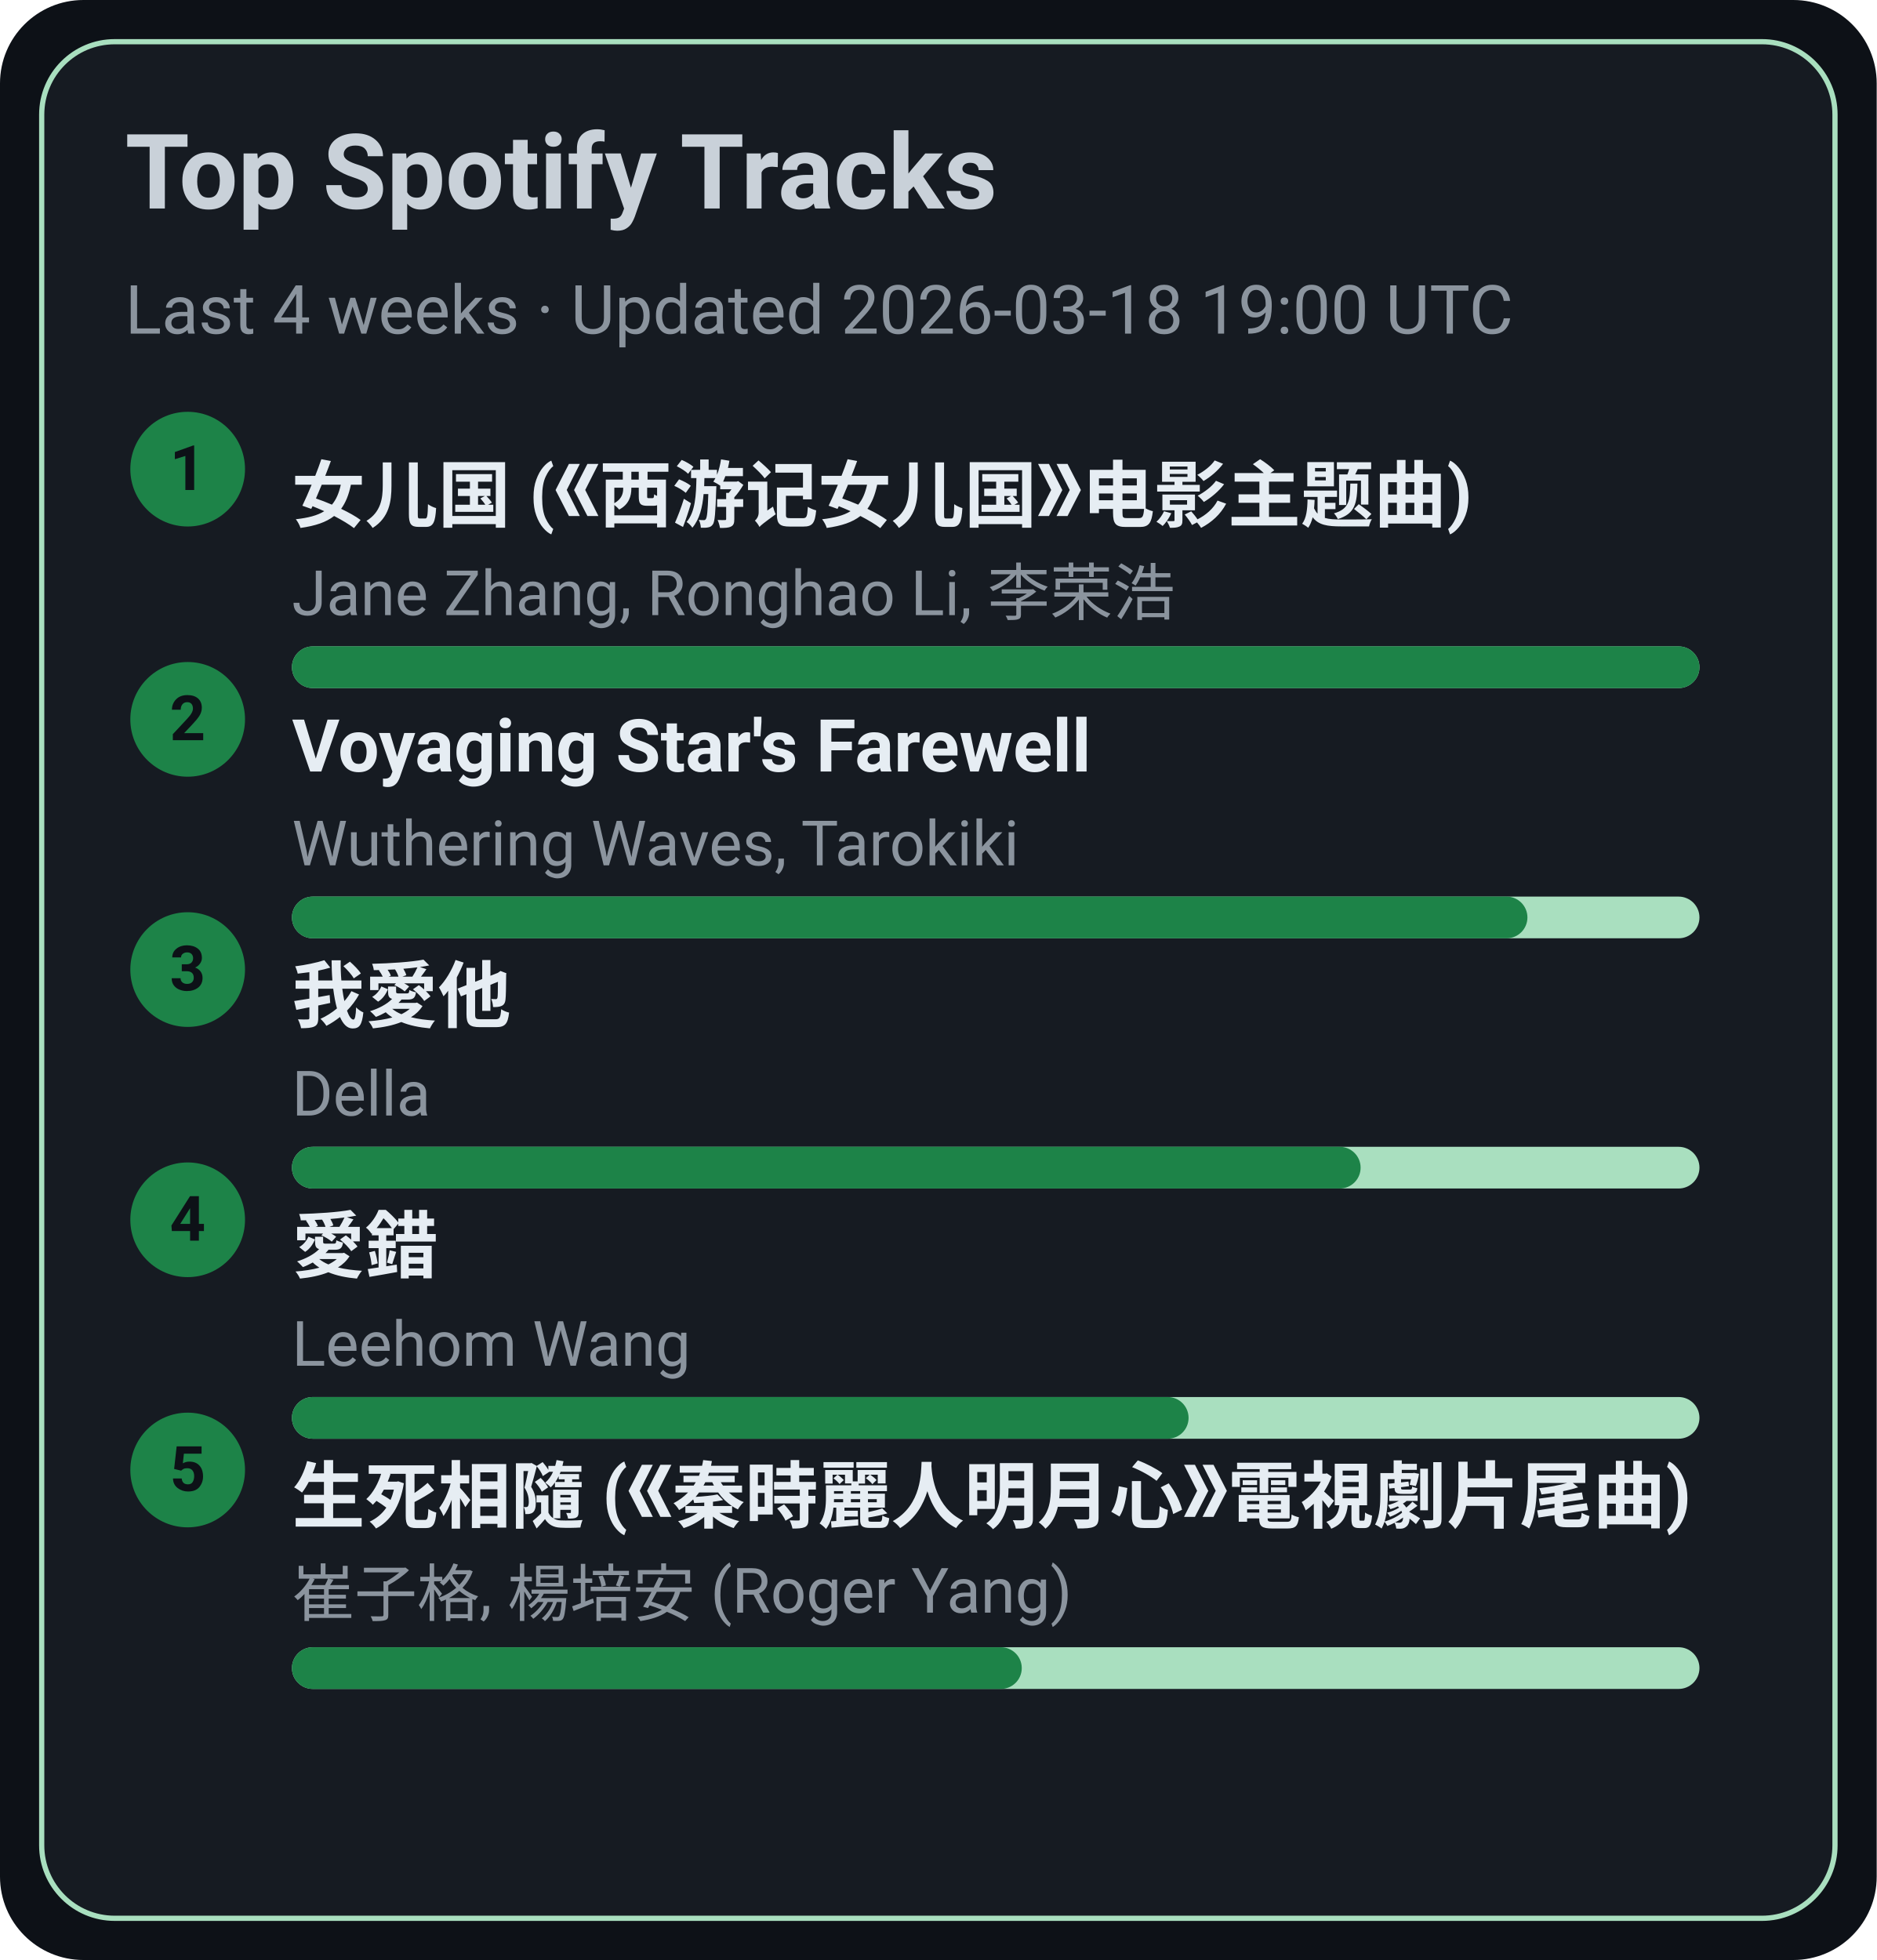
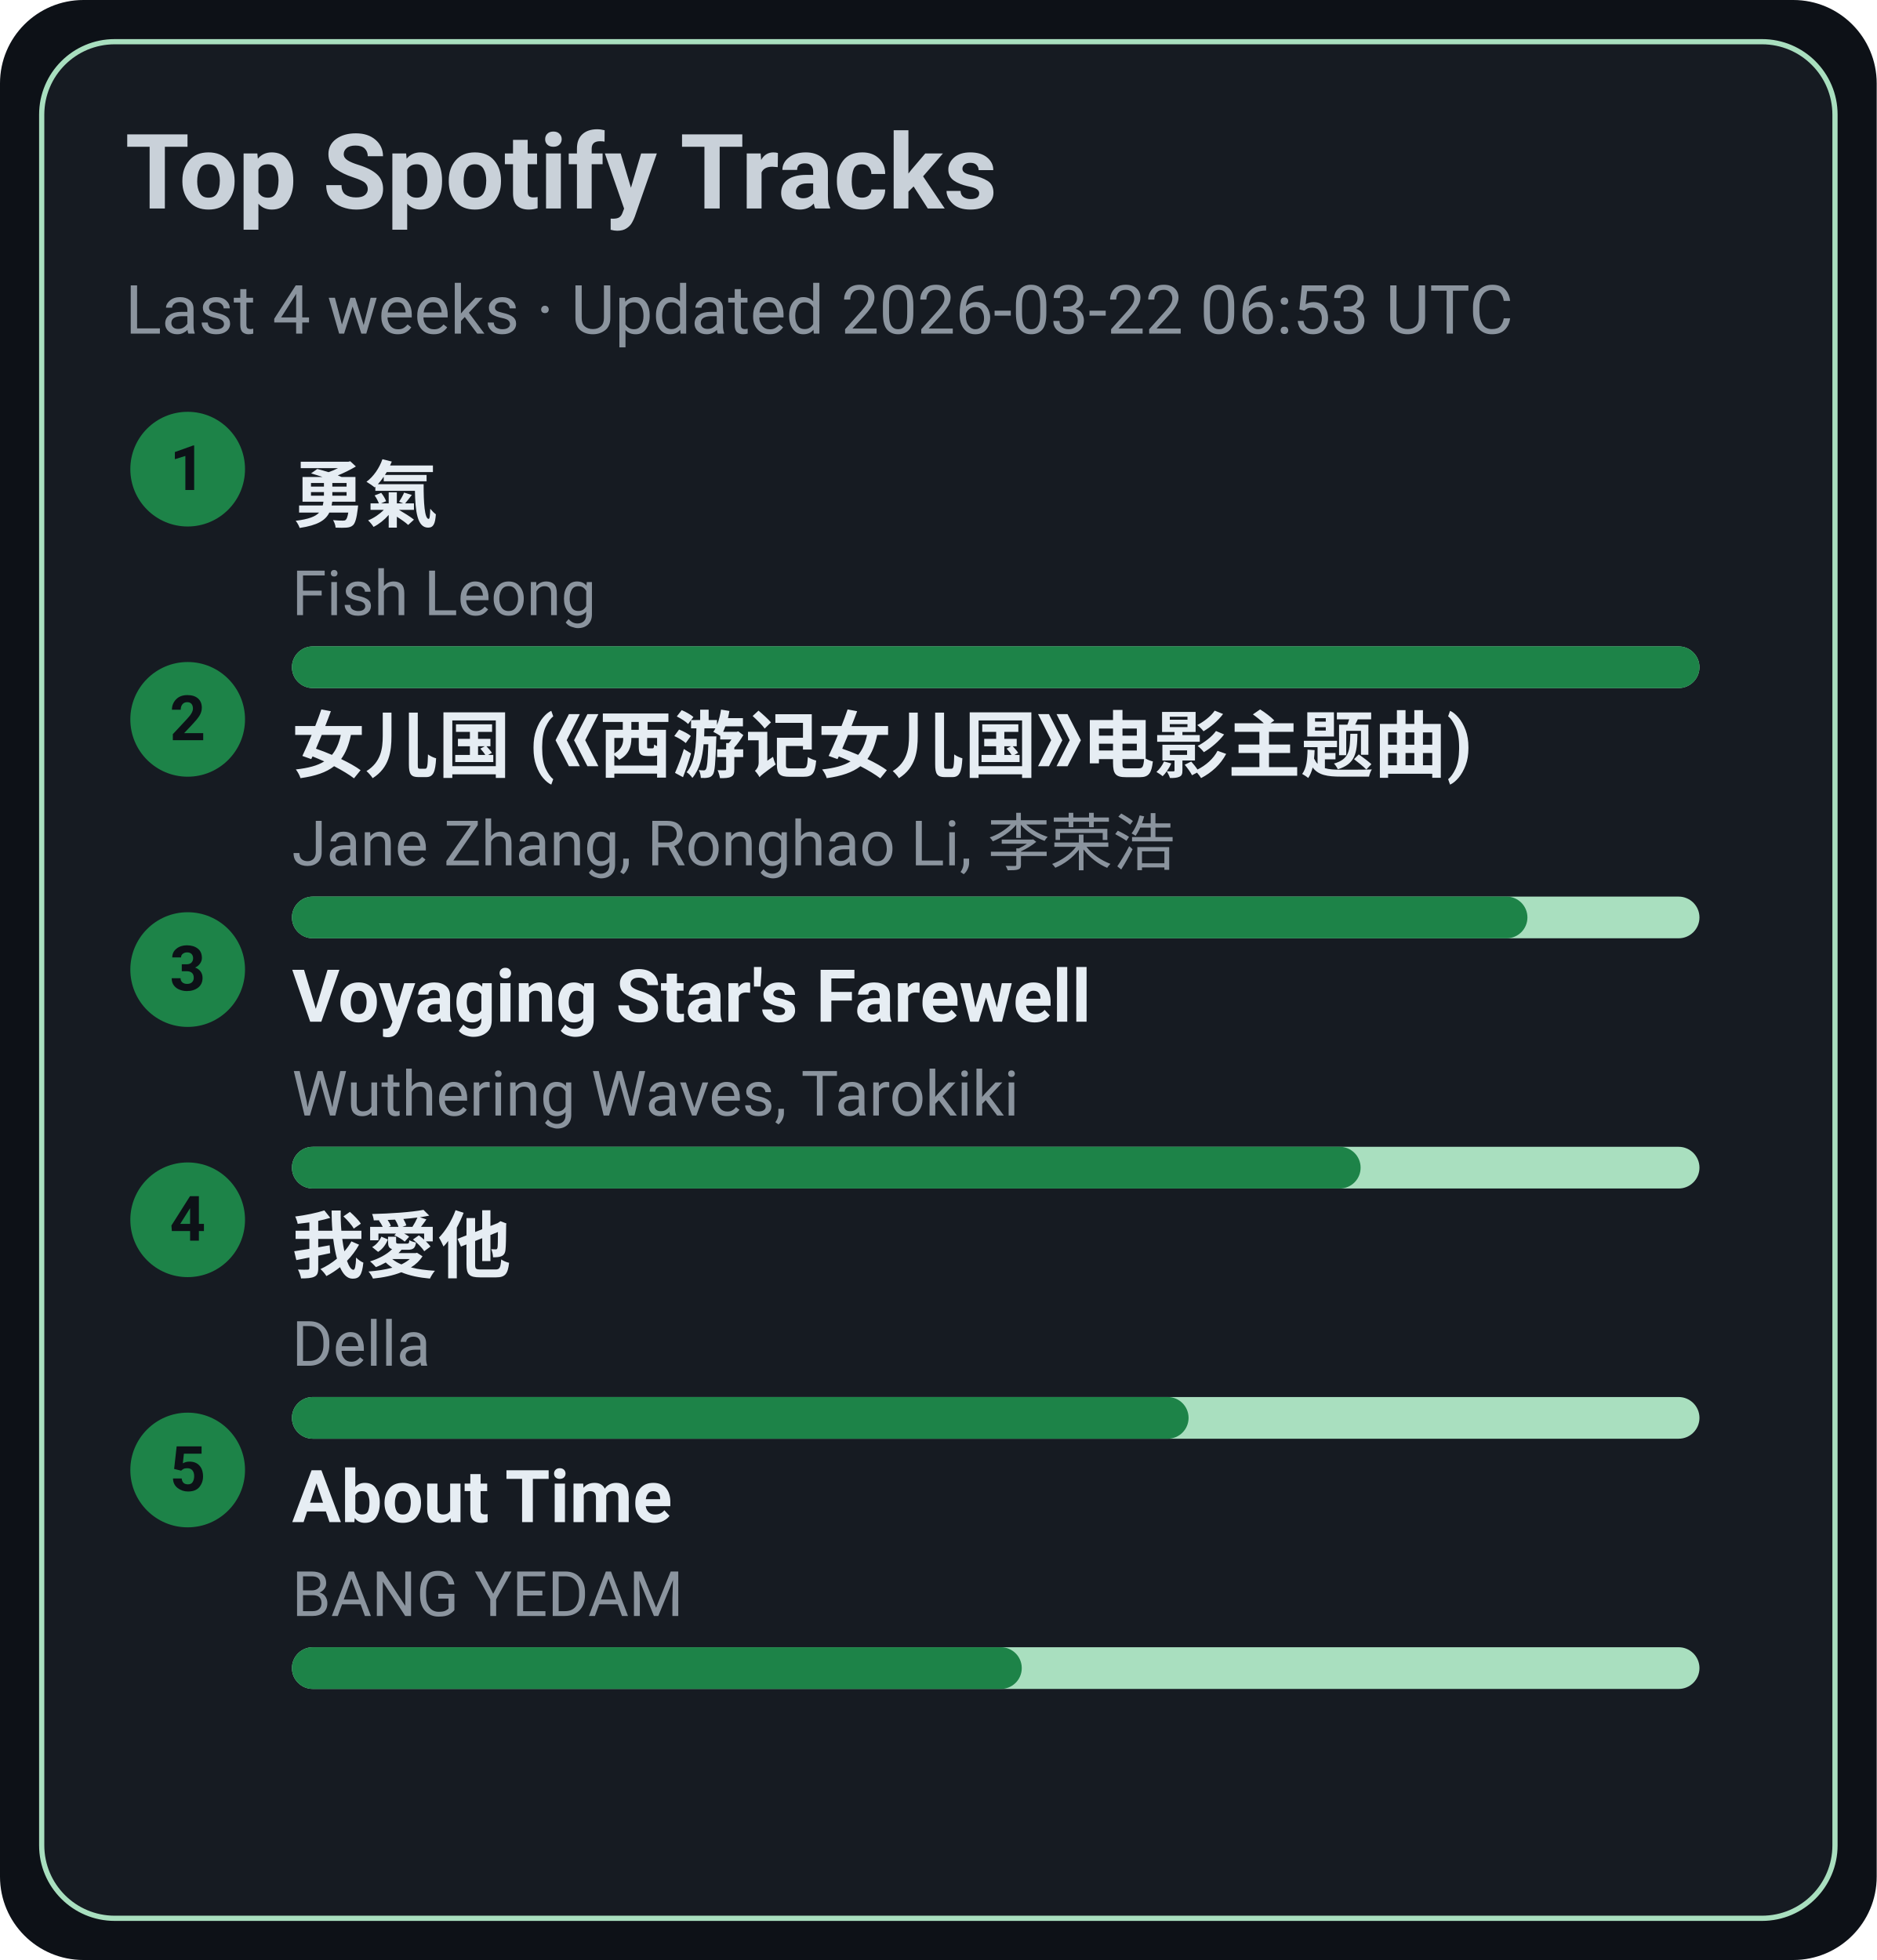
<svg xmlns="http://www.w3.org/2000/svg" width="360" height="376" viewBox="0 0 360 376">
  <style>text{font-family:-apple-system,BlinkMacSystemFont,Segoe UI,Roboto,Ubuntu,Helvetica Neue,Arial,Noto Sans,sans-serif}</style>
  <rect width="360" height="376" rx="16" fill="#0d1117" />
  <rect x="8" y="8" width="344" height="360" rx="14" fill="#161b22" stroke="#A9DFBF" />
  <text x="24" y="40" font-size="20" fill="#c9d1d9" font-weight="600">Top Spotify Tracks</text>
-   <text x="24" y="64" font-size="13" fill="#8b949e">Last 4 weeks · Updated 2026-03-18 19:00 UTC</text>
+   <text x="24" y="64" font-size="13" fill="#8b949e">Last 4 weeks · Updated 2026-03-22 06:53 UTC</text>
  <circle cx="36" cy="90" r="11" fill="#1D8348" />
  <text x="36" y="94" text-anchor="middle" font-size="12" fill="#0d1117" font-weight="700">1</text>
-   <a href="https://open.spotify.com/track/5vfCdwOheQGcrR91ATpL2k" target="_blank" rel="noopener noreferrer">
-     <text x="56" y="100" font-size="14" fill="#e6edf3" font-weight="600">女儿国 (《西游记女儿国》电影主题曲)</text>
+   <a href="https://open.spotify.com/track/1SNF1IdMuKPDhw9HTrdcvM" target="_blank" rel="noopener noreferrer">
+     <text x="56" y="100" font-size="14" fill="#e6edf3" font-weight="600">勇氣</text>
  </a>
-   <text x="56" y="118" font-size="12" fill="#8b949e">Jane Zhang, Ronghao Li, 李荣浩</text>
+   <text x="56" y="118" font-size="12" fill="#8b949e">Fish Leong</text>
  <rect x="56" y="124" width="270" height="8" rx="4" fill="#A9DFBF" />
  <rect x="56" y="124" width="270" height="8" rx="4" fill="#1D8348" />
  <circle cx="36" cy="138" r="11" fill="#1D8348" />
  <text x="36" y="142" text-anchor="middle" font-size="12" fill="#0d1117" font-weight="700">2</text>
-   <a href="https://open.spotify.com/track/3uI2KolgU1Pt41ywffsggr" target="_blank" rel="noopener noreferrer">
-     <text x="56" y="148" font-size="14" fill="#e6edf3" font-weight="600">Voyaging Star's Farewell</text>
+   <a href="https://open.spotify.com/track/5vfCdwOheQGcrR91ATpL2k" target="_blank" rel="noopener noreferrer">
+     <text x="56" y="148" font-size="14" fill="#e6edf3" font-weight="600">女儿国 (《西游记女儿国》电影主题曲)</text>
  </a>
-   <text x="56" y="166" font-size="12" fill="#8b949e">Wuthering Waves, Tarokiki</text>
+   <text x="56" y="166" font-size="12" fill="#8b949e">Jane Zhang, Ronghao Li, 李荣浩</text>
  <rect x="56" y="172" width="270" height="8" rx="4" fill="#A9DFBF" />
  <rect x="56" y="172" width="237" height="8" rx="4" fill="#1D8348" />
  <circle cx="36" cy="186" r="11" fill="#1D8348" />
  <text x="36" y="190" text-anchor="middle" font-size="12" fill="#0d1117" font-weight="700">3</text>
-   <a href="https://open.spotify.com/track/2qOitAAyMgHOs0cMilqf8k" target="_blank" rel="noopener noreferrer">
-     <text x="56" y="196" font-size="14" fill="#e6edf3" font-weight="600">我愛他</text>
+   <a href="https://open.spotify.com/track/3uI2KolgU1Pt41ywffsggr" target="_blank" rel="noopener noreferrer">
+     <text x="56" y="196" font-size="14" fill="#e6edf3" font-weight="600">Voyaging Star's Farewell</text>
  </a>
-   <text x="56" y="214" font-size="12" fill="#8b949e">Della</text>
+   <text x="56" y="214" font-size="12" fill="#8b949e">Wuthering Waves, Tarokiki</text>
  <rect x="56" y="220" width="270" height="8" rx="4" fill="#A9DFBF" />
  <rect x="56" y="220" width="205" height="8" rx="4" fill="#1D8348" />
  <circle cx="36" cy="234" r="11" fill="#1D8348" />
  <text x="36" y="238" text-anchor="middle" font-size="12" fill="#0d1117" font-weight="700">4</text>
-   <a href="https://open.spotify.com/track/4vdX5mQE0oXkflFqsqQkUP" target="_blank" rel="noopener noreferrer">
-     <text x="56" y="244" font-size="14" fill="#e6edf3" font-weight="600">愛錯</text>
+   <a href="https://open.spotify.com/track/2qOitAAyMgHOs0cMilqf8k" target="_blank" rel="noopener noreferrer">
+     <text x="56" y="244" font-size="14" fill="#e6edf3" font-weight="600">我愛他</text>
  </a>
-   <text x="56" y="262" font-size="12" fill="#8b949e">Leehom Wang</text>
+   <text x="56" y="262" font-size="12" fill="#8b949e">Della</text>
  <rect x="56" y="268" width="270" height="8" rx="4" fill="#A9DFBF" />
  <rect x="56" y="268" width="172" height="8" rx="4" fill="#1D8348" />
  <circle cx="36" cy="282" r="11" fill="#1D8348" />
  <text x="36" y="286" text-anchor="middle" font-size="12" fill="#0d1117" font-weight="700">5</text>
-   <a href="https://open.spotify.com/track/6qiDtcYiZOQ4HRuC8U55EM" target="_blank" rel="noopener noreferrer">
-     <text x="56" y="292" font-size="14" fill="#e6edf3" font-weight="600">生死相隨 (《秦時麗人明月心》電視劇片尾曲)</text>
+   <a href="https://open.spotify.com/track/7rsNstm9iwgjGVB1d4vWpf" target="_blank" rel="noopener noreferrer">
+     <text x="56" y="292" font-size="14" fill="#e6edf3" font-weight="600">About Time</text>
  </a>
-   <text x="56" y="310" font-size="12" fill="#8b949e">崔子格, 楊培安 (Roger Yang)</text>
+   <text x="56" y="310" font-size="12" fill="#8b949e">BANG YEDAM</text>
  <rect x="56" y="316" width="270" height="8" rx="4" fill="#A9DFBF" />
  <rect x="56" y="316" width="140" height="8" rx="4" fill="#1D8348" />
</svg>
